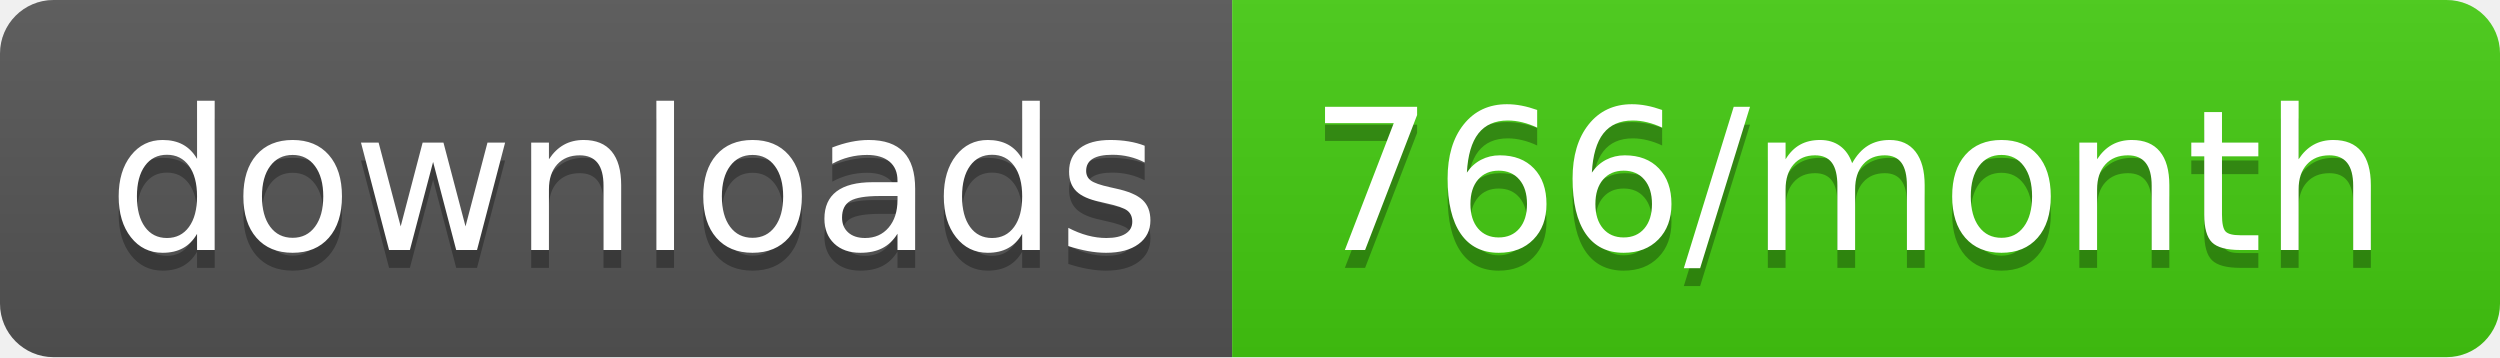
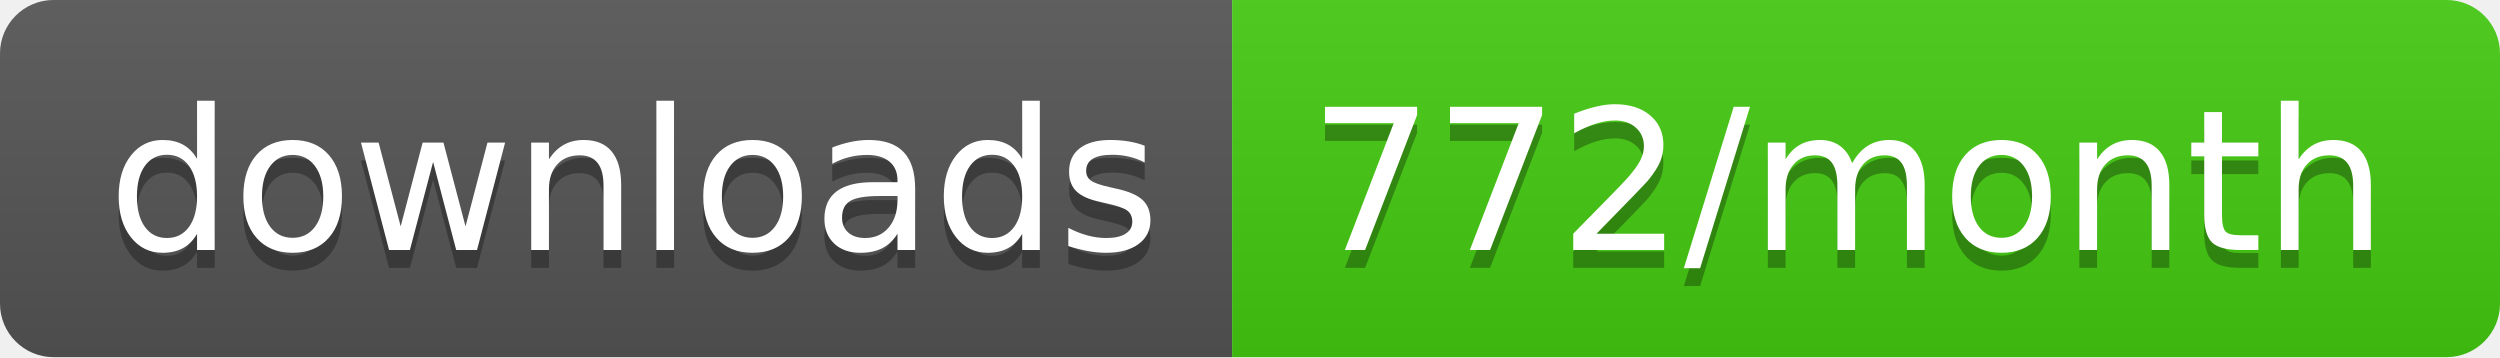
- <svg xmlns="http://www.w3.org/2000/svg" width="140" height="20" role="img" aria-label="downloads: 766/month">
+ <svg xmlns="http://www.w3.org/2000/svg" width="140" height="20" role="img" aria-label="downloads: 772/month">
  <linearGradient id="s" x2="0" y2="100%">
    <stop offset="0" stop-color="#bbb" stop-opacity=".1" />
    <stop offset="1" stop-opacity=".1" />
  </linearGradient>
  <clipPath id="r">
    <rect width="140" height="20" rx="3" fill="#fff" />
  </clipPath>
  <g clip-path="url(#r)">
    <rect width="69" height="20" fill="#555" />
    <rect x="69" width="71" height="20" fill="#4c1" />
    <rect width="140" height="20" fill="url(#s)" />
  </g>
  <g fill="#fff" text-anchor="middle" font-family="Verdana,Geneva,DejaVu Sans,sans-serif" text-rendering="geometricPrecision" font-size="110">
    <text aria-hidden="true" x="355" y="150" fill="#010101" fill-opacity=".3" transform="scale(.1)" textLength="590">downloads</text>
    <text x="355" y="140" transform="scale(.1)" fill="#fff" textLength="590">downloads</text>
-     <text aria-hidden="true" x="1035" y="150" fill="#010101" fill-opacity=".3" transform="scale(.1)" textLength="610">766/month</text>
-     <text x="1035" y="140" transform="scale(.1)" fill="#fff" textLength="610">766/month</text>
+     <text aria-hidden="true" x="1035" y="150" fill="#010101" fill-opacity=".3" transform="scale(.1)" textLength="610">772/month</text>
+     <text x="1035" y="140" transform="scale(.1)" fill="#fff" textLength="610">772/month</text>
  </g>
</svg>
